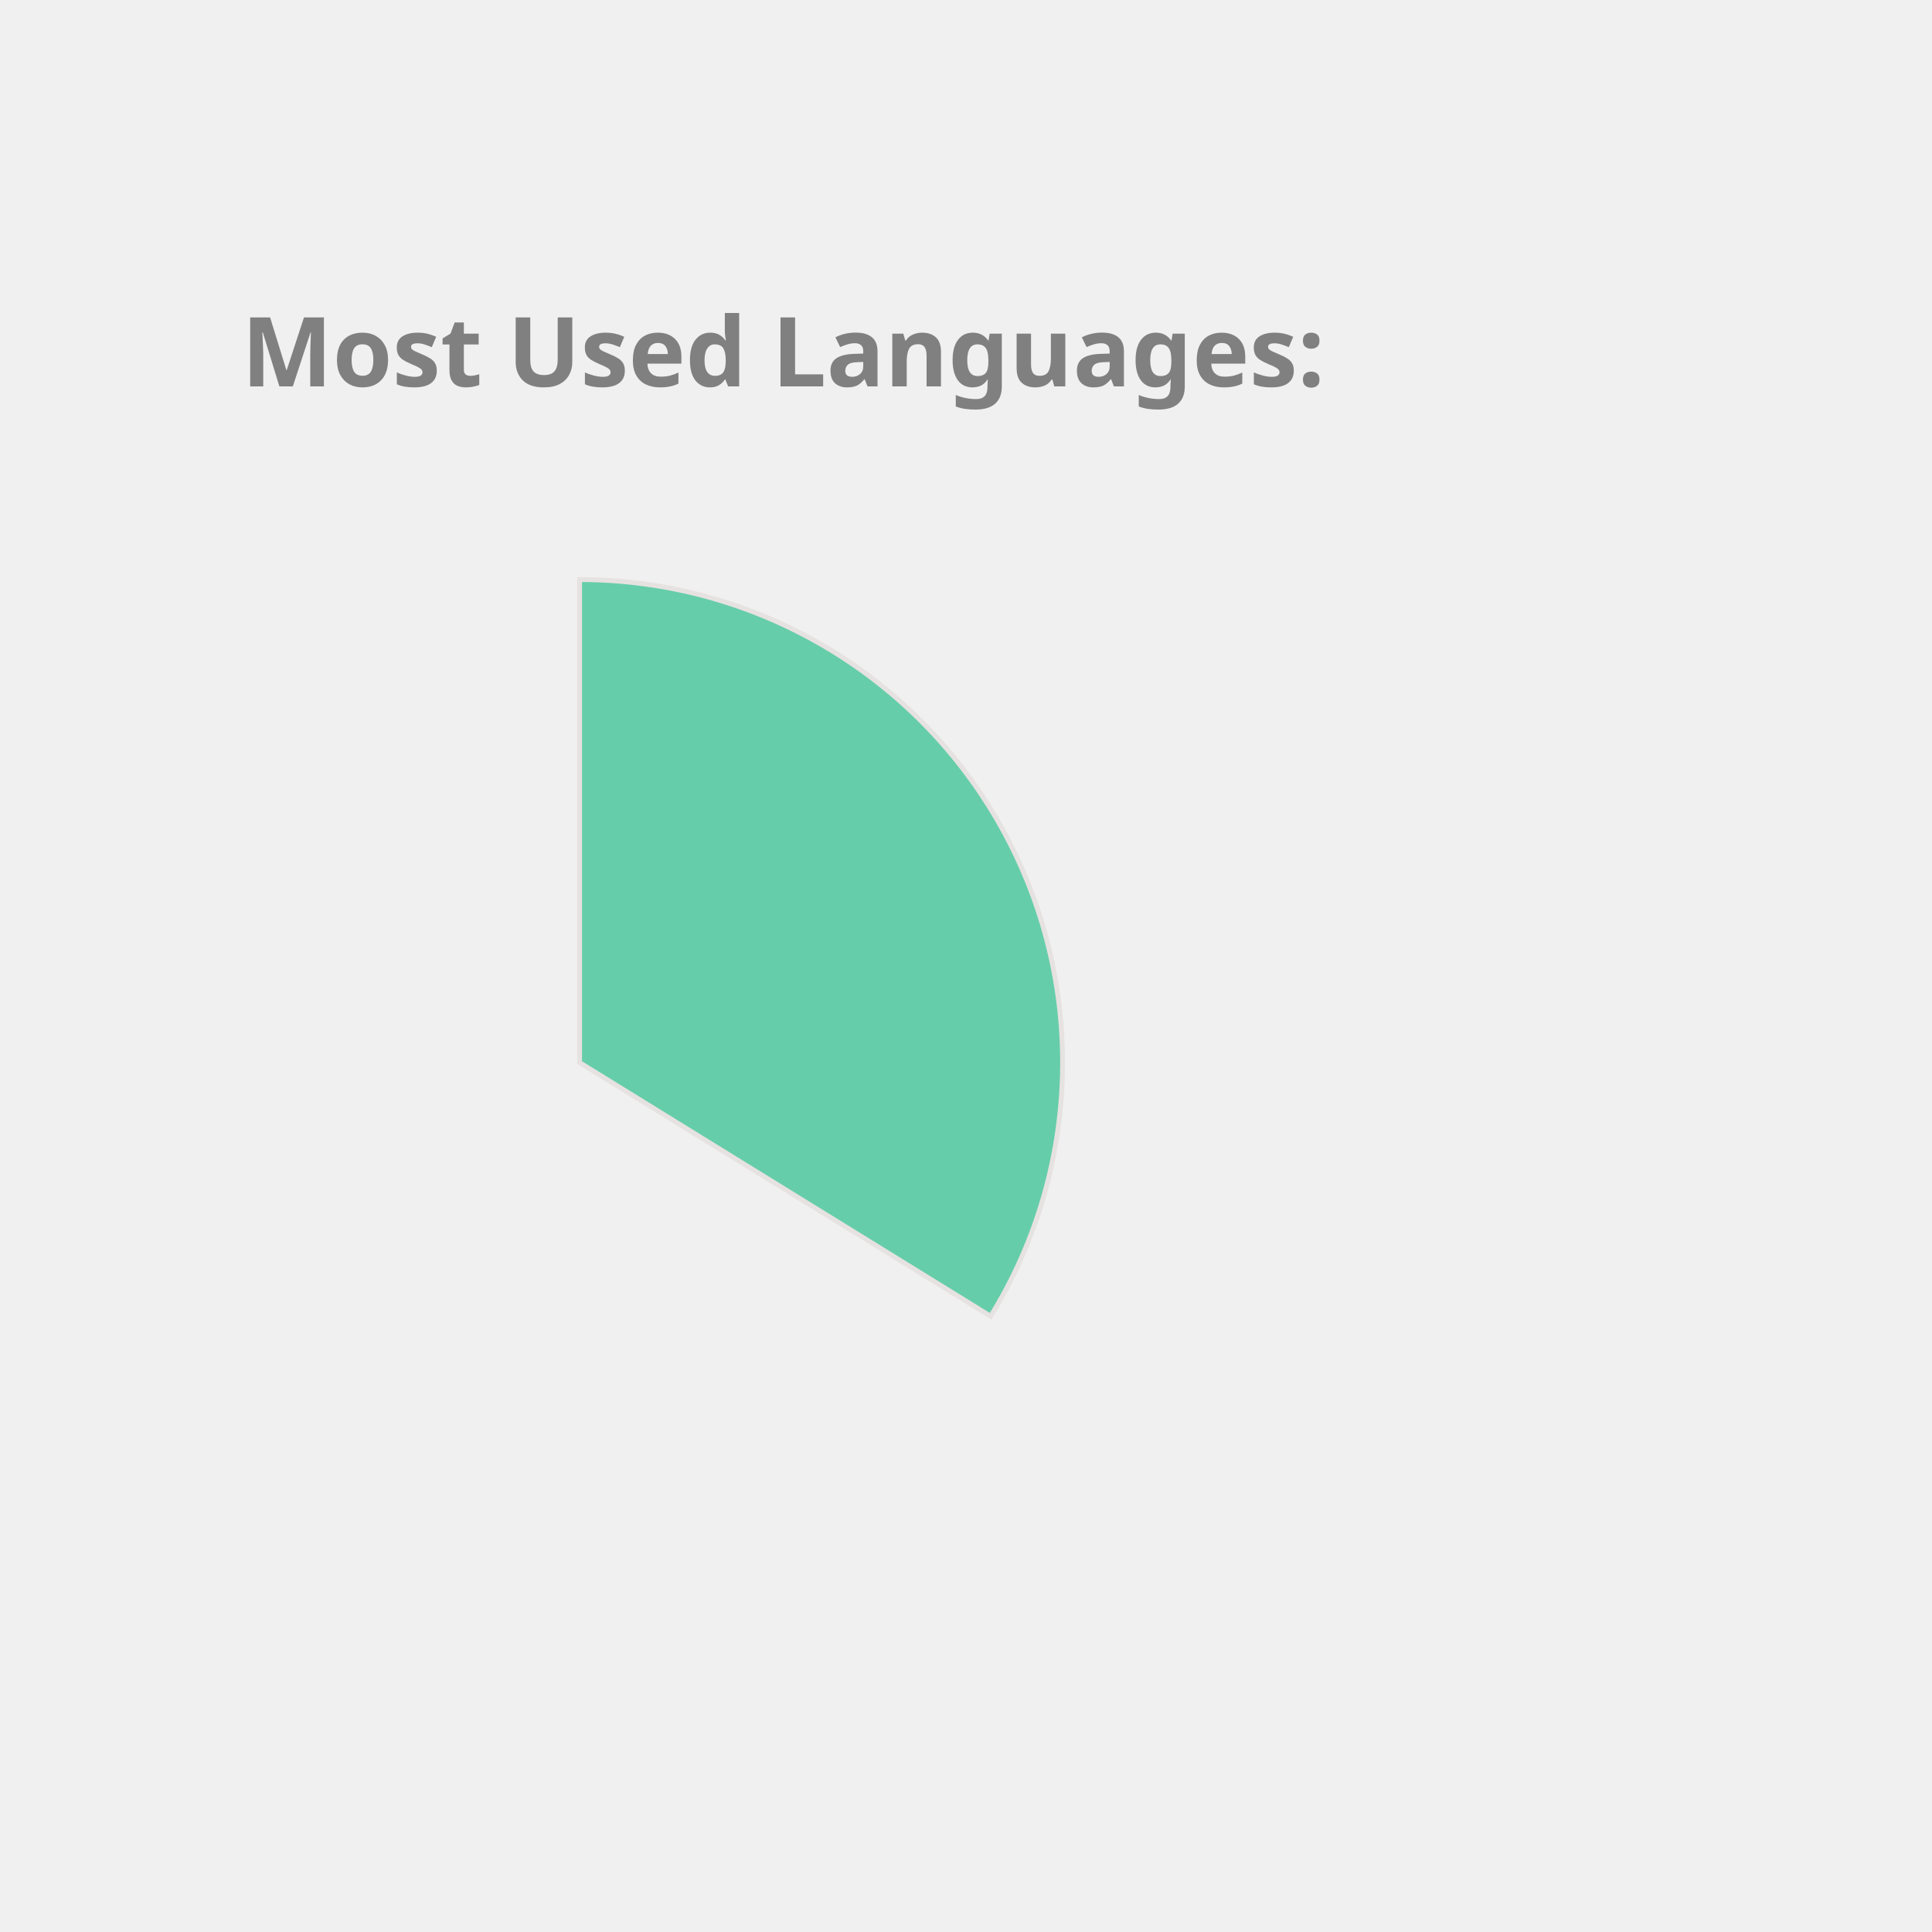
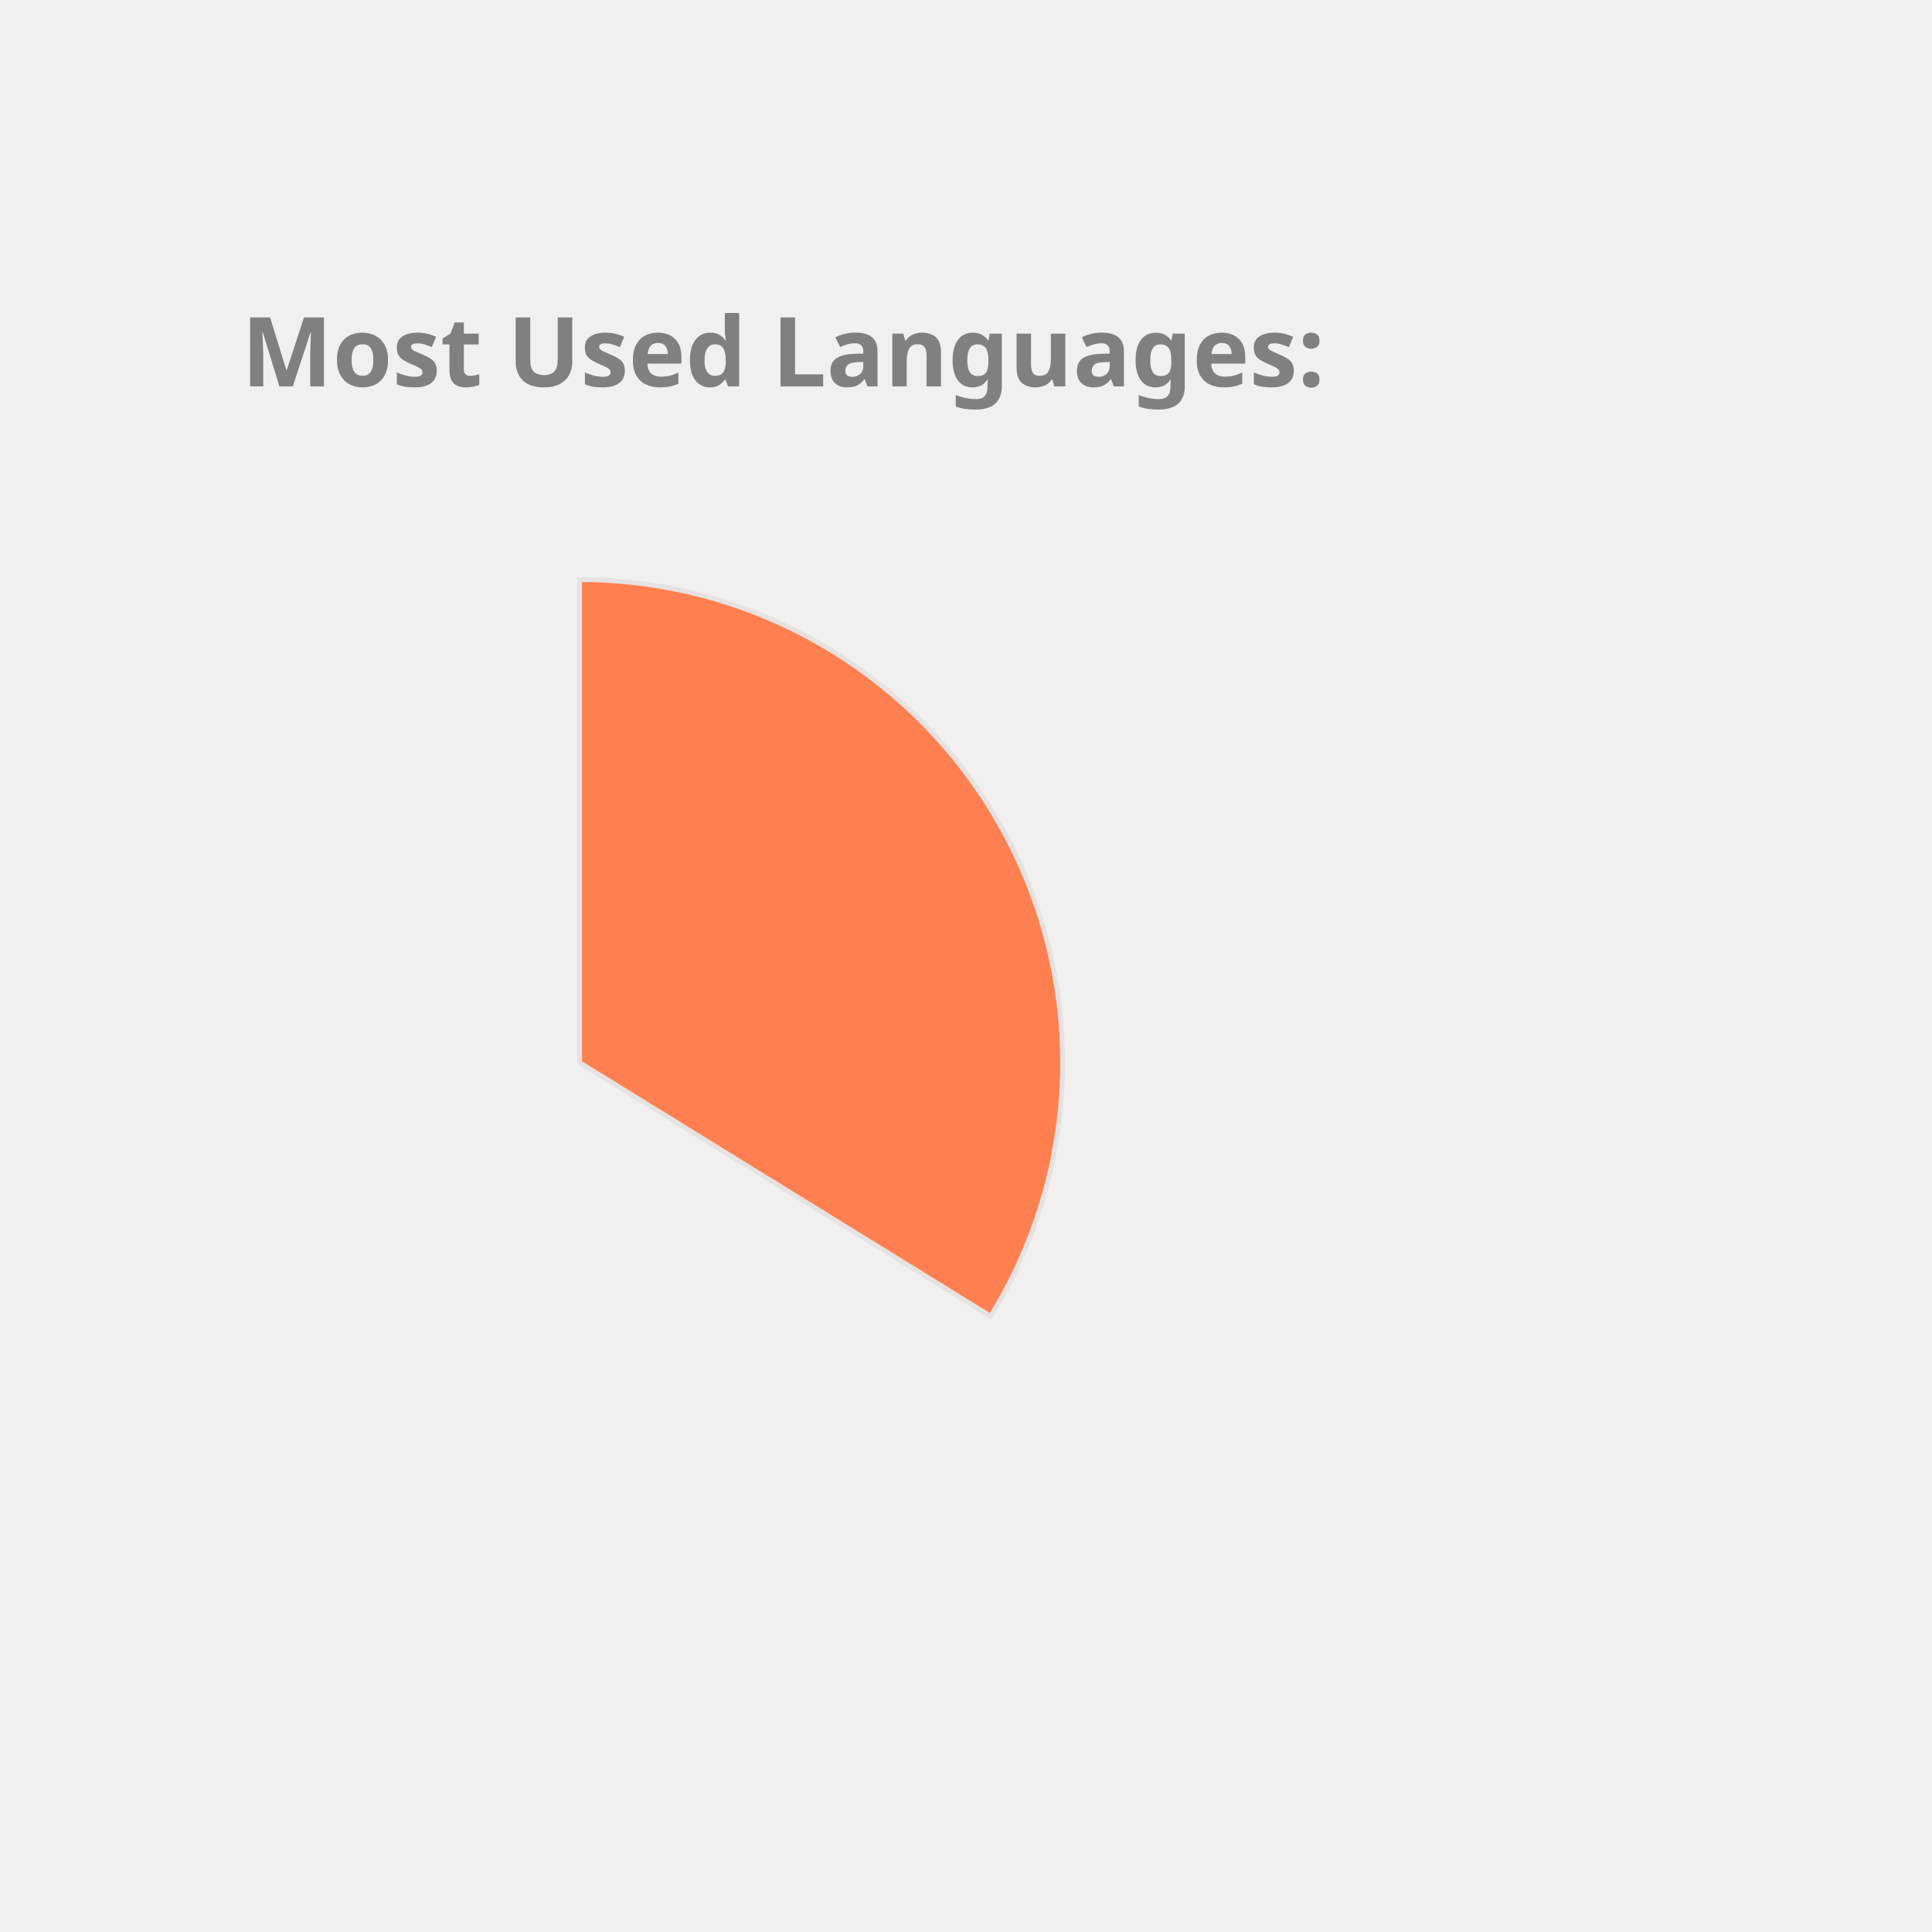
<svg xmlns="http://www.w3.org/2000/svg" height="350px" width="350px" viewBox="0 0 400 400">
  <style> 
        .label {
                font: bold 20px sans-serif;
                color: #404040;
                -webkit-text-stroke: 1px white;
        }

        path {
                stroke: #E6E2E1;
                stroke-width: 1px;
                transform: translate(60px, 100px);
        }

        .path_1 {
                animation: fadeIn 5s linear forwards;
        }

        .path_2 {
                transform: scale(0);
                animation: fadeIn 5s linear forwards 5s;
        }


        
        .path_3 {
                transform: scale(0);
                animation: fadeIn 5s linear forwards 10s;
        }


        .path_4 {
                transform: scale(0);
                animation: fadeIn 5s linear forwards 15s;
        }

        .path_5 {
                transform: scale(0);
                animation: fadeIn 5s linear forwards 20s;
        }

        .path_6 {
                transform: scale(0);
                animation: fadeIn 5s linear forwards 25s;
        }

        .path_7 {
                transform: scale(0);
                animation: fadeIn 5s linear forwards 30s;
        }

        .path_8 {
                transform: scale(0);
                animation: fadeIn 5s linear forwards 35s;
        }

        .path_9 {
                transform: scale(0);
                animation: fadeIn 5s linear forwards 40s;
        }

        .path_10 {
                transform: scale(0);
                animation: fadeIn 5s linear forwards 45s;
        }

        @keyframes fadeIn {
                0% {                        
                        transform: translate(250px, 300px) rotate(0deg) scale(0);
                        
                }
                50% {
                        transform: translate(150px, 220px) rotate(180deg) scale(0.5);
                        
                }
                
                100% {
                        transform: translate(60px, 120px) rotate(360deg) scale(1);
                        
                }
        }
        .txt_1 {
                opacity: 0;
                animation: txtShow 5s linear forwards 0s;
        }

        .txt_2 {
                opacity: 0;
                animation: txtShow 5s linear forwards 5s;
        }

        .txt_3 {
                opacity: 0;
                animation: txtShow 5s linear forwards 10s;
        }

        .txt_4 {
                opacity: 0;
                animation: txtShow 5s linear forwards 15s;
        }

        .txt_5 {
                opacity: 0;
                animation: txtShow 5s linear forwards 20s;
        }

        .txt_6 {
                opacity: 0;
                animation: txtShow 5s linear forwards 25s;
        }

        .txt_7 {
                opacity: 0;
                animation: txtShow 5s linear forwards 30s;
        }

        .txt_8 {
                opacity: 0;
                animation: txtShow 5s linear forwards 35s;
        }

        .txt_9 {
                opacity: 0;
                animation: txtShow 5s linear forwards 40s;
        }

        .txt_10 {
                opacity: 0;
                animation: txtShow 5s linear forwards 45s;
        }

        @keyframes txtShow {
                0% {                        
                        opacity: 0;
                        transform: translate(0px, 0px) scale(0);
                }
                100% {
                        opacity: 1;
                        transform: translate(0px, 0px) scale(1);
                        
                }
        }
</style>
-   <path class="path_1" d="M 60,120 L 60,20 A 100,100 0 0 1 145.099,172.517 Z" fill="MediumAquaMarine" stroke="#fff" stroke-width="2" />
-   <text class="txt_1" x="260" y="150" fill="MediumAquaMarine" stroke="MediumAquaMarine" stroke-width="1">JavaScript</text>
-   <path class="path_2" d="M 60,120 L 145.099,172.517 A 100,100 0 0 1 -10.711,190.711 Z" fill="RosyBrown" stroke="#fff" stroke-width="2" />
-   <text class="txt_2" x="260" y="170" fill="RosyBrown" stroke="RosyBrown" stroke-width="1">C++</text>
-   <path class="path_3" d="M 60,120 L -10.711,190.711 A 100,100 0 0 1 -16.244,55.294 Z" fill="Tomato" stroke="#fff" stroke-width="2" />
-   <text class="txt_3" x="260" y="190" fill="Tomato" stroke="Tomato" stroke-width="1">Java</text>
-   <path class="path_4" d="M 60,120 L -16.244,55.294 A 100,100 0 0 1 53.094,20.239 Z" fill="Tan" stroke="#fff" stroke-width="2" />
-   <text class="txt_4" x="260" y="210" fill="Tan" stroke="Tan" stroke-width="1">HTML</text>
-   <path class="path_5" d="M 60,120 L 53.094,20.239 A 100,100 0 0 1 60,20 Z" fill="IndianRed" stroke="#fff" stroke-width="2" />
-   <text class="txt_5" x="260" y="230" fill="IndianRed" stroke="IndianRed" stroke-width="1">CSS</text>
+   <path class="path_1" d="M 60,120 L 60,20 A 100,100 0 0 1 145.099,172.517 Z" fill="Coral" stroke="#fff" stroke-width="2" />
+   <text class="txt_1" x="260" y="150" fill="Coral" stroke="Coral" stroke-width="1">JavaScript</text>
+   <path class="path_2" d="M 60,120 L 145.099,172.517 A 100,100 0 0 1 -10.711,190.711 Z" fill="CornflowerBlue" stroke="#fff" stroke-width="2" />
+   <text class="txt_2" x="260" y="170" fill="CornflowerBlue" stroke="CornflowerBlue" stroke-width="1">C++</text>
+   <path class="path_3" d="M 60,120 L -10.711,190.711 A 100,100 0 0 1 -16.244,55.294 Z" fill="MediumAquaMarine" stroke="#fff" stroke-width="2" />
+   <text class="txt_3" x="260" y="190" fill="MediumAquaMarine" stroke="MediumAquaMarine" stroke-width="1">Java</text>
+   <path class="path_4" d="M 60,120 L -16.244,55.294 A 100,100 0 0 1 53.094,20.239 Z" fill="Tomato" stroke="#fff" stroke-width="2" />
+   <text class="txt_4" x="260" y="210" fill="Tomato" stroke="Tomato" stroke-width="1">HTML</text>
+   <path class="path_5" d="M 60,120 L 53.094,20.239 A 100,100 0 0 1 60,20 Z" fill="Gold" stroke="#fff" stroke-width="2" />
+   <text class="txt_5" x="260" y="230" fill="Gold" stroke="Gold" stroke-width="1">CSS</text>
  <g class="label">
    <text x="50" y="80" fill="grey">Most Used Languages:</text>
  </g>
</svg>
